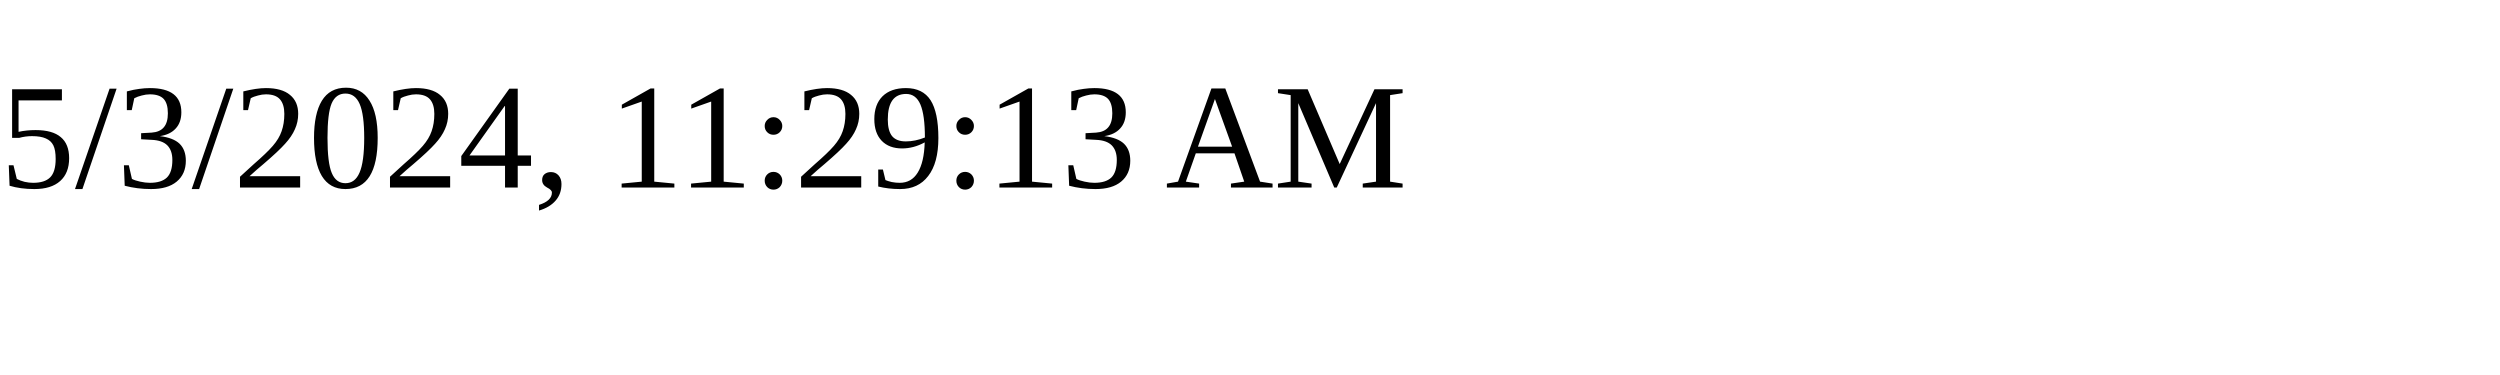
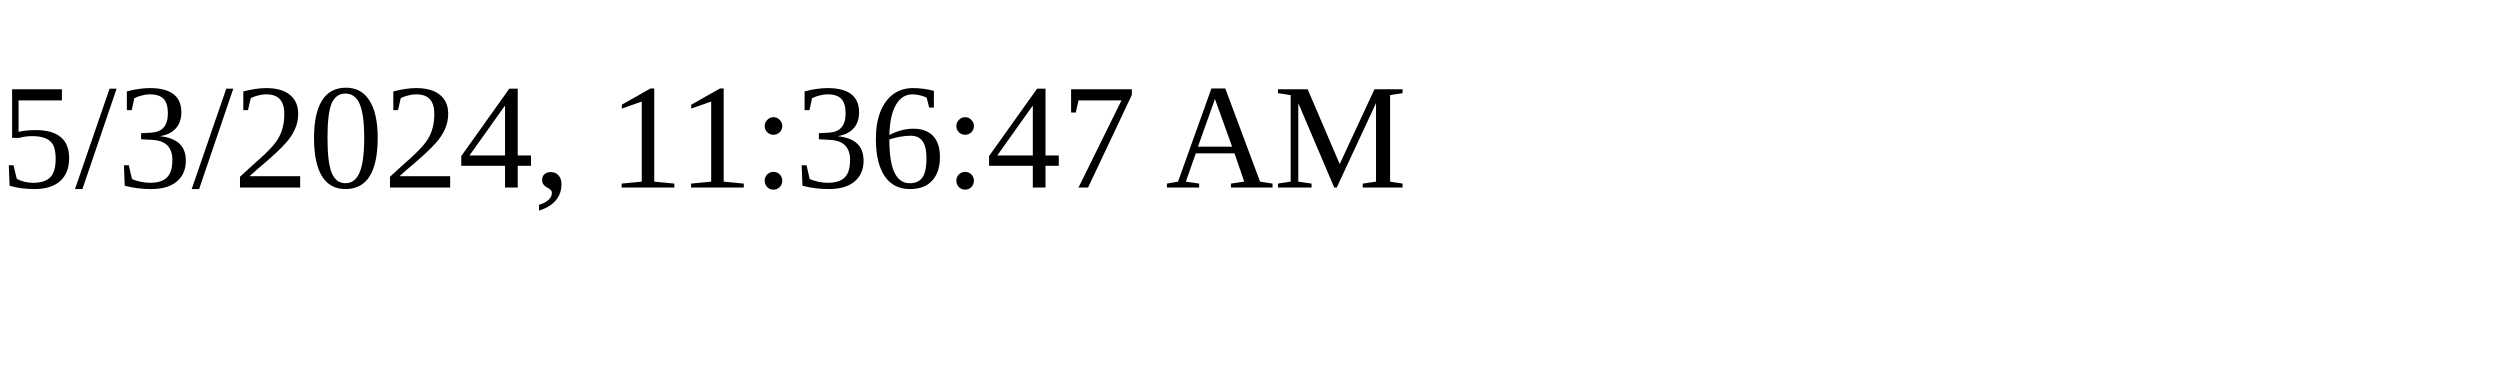
<svg xmlns="http://www.w3.org/2000/svg" height="30" width="200">
-   <text x="0" y="15">5/3/2024, 11:29:13 AM</text>
+   <text x="0" y="15">5/3/2024, 11:36:47 AM</text>
</svg>
